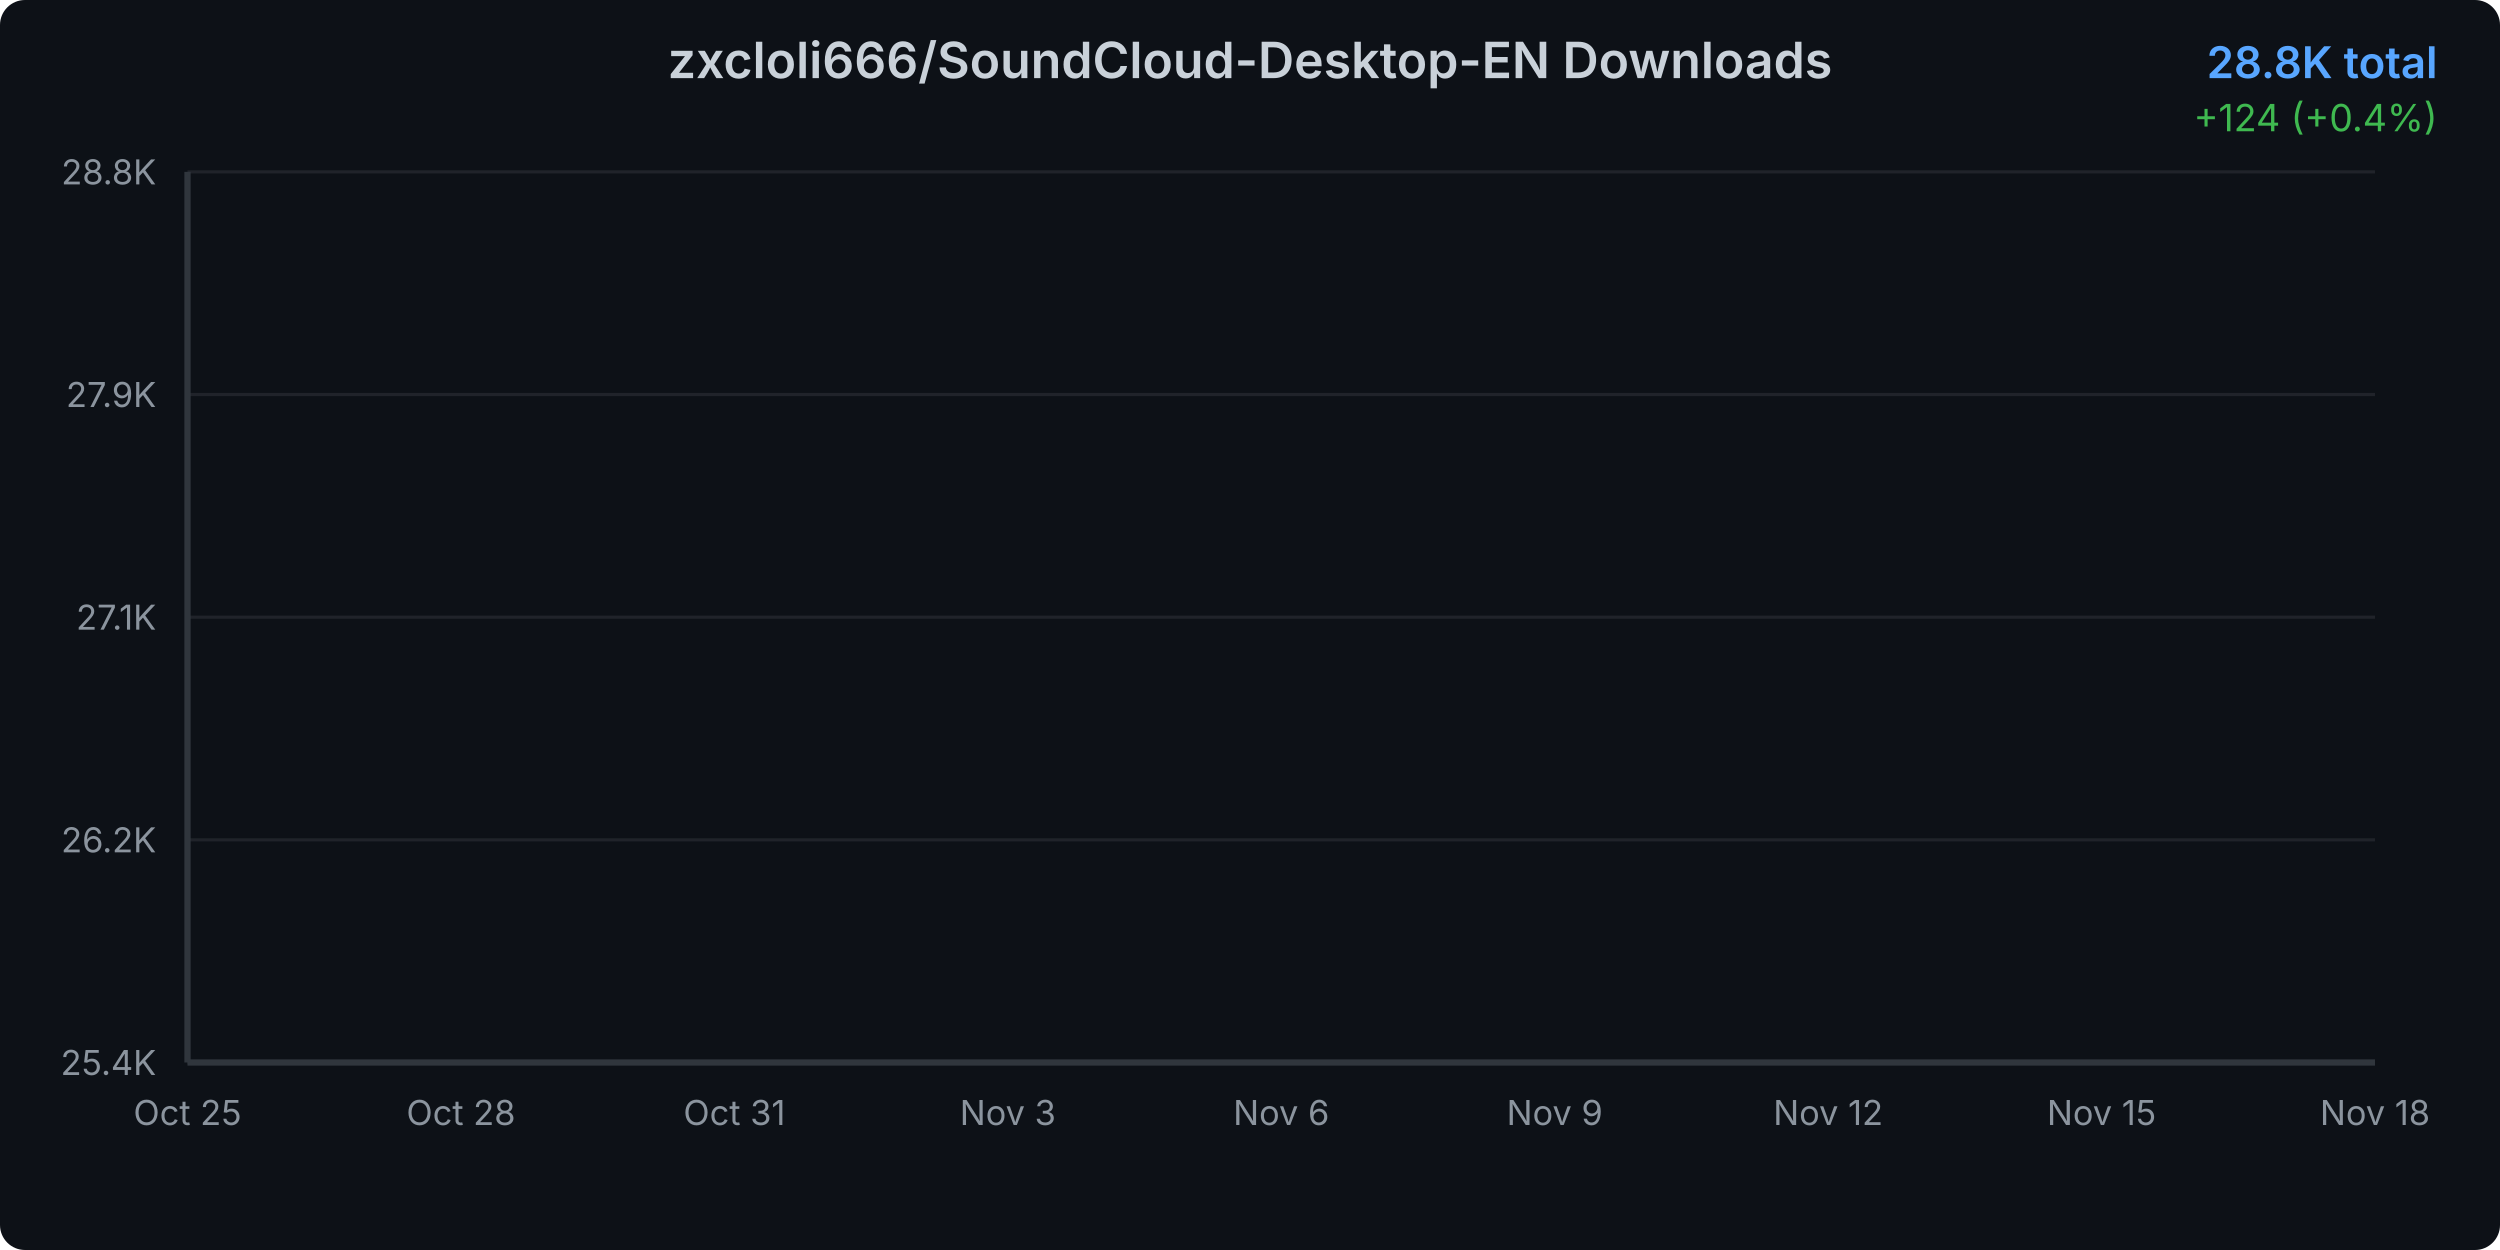
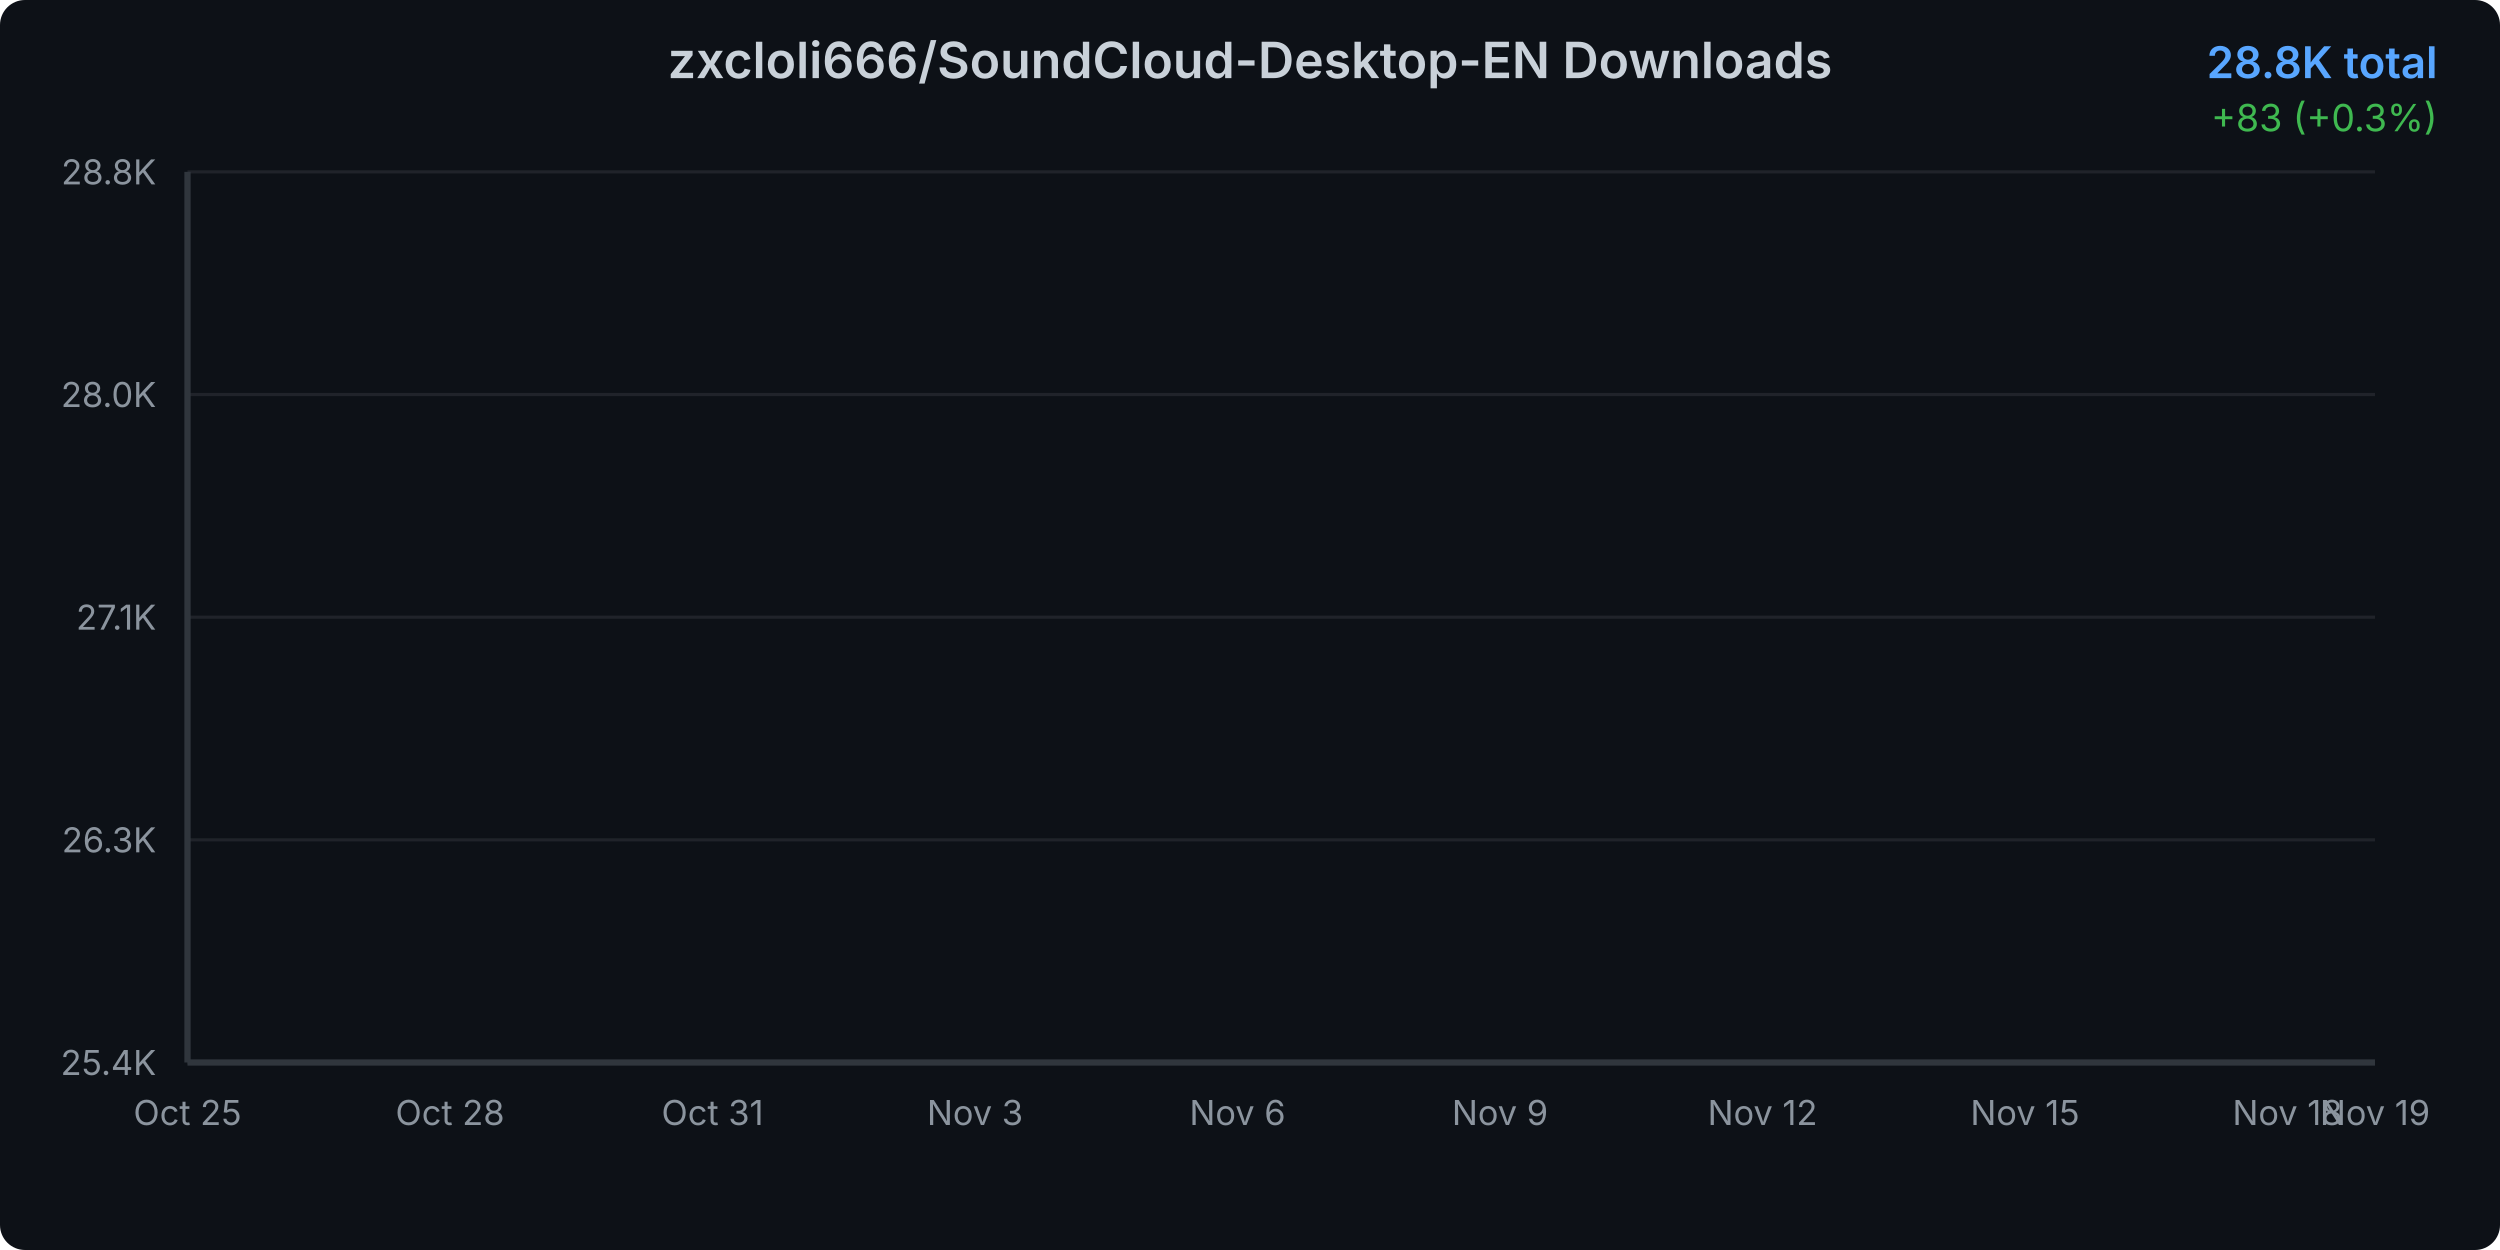
<svg xmlns="http://www.w3.org/2000/svg" width="800" height="400">
  <defs>
    <linearGradient id="areaGradient" x1="0%" y1="0%" x2="0%" y2="100%">
      <stop offset="0%" style="stop-color:#3b82f6;stop-opacity:0.3" />
      <stop offset="100%" style="stop-color:#3b82f6;stop-opacity:0.05" />
    </linearGradient>
    <filter id="glow">
      <feGaussianBlur stdDeviation="2" result="coloredBlur" />
      <feMerge>
        <feMergeNode in="coloredBlur" />
        <feMergeNode in="SourceGraphic" />
      </feMerge>
    </filter>
    <style>
      @keyframes draw {
        from { stroke-dashoffset: 2000; }
        to { stroke-dashoffset: 0; }
      }
      @keyframes fadeIn {
        from { opacity: 0; }
        to { opacity: 1; }
      }
      .line-path {
        stroke-dasharray: 2000;
        stroke-dashoffset: 2000;
        animation: draw 1.5s ease-out forwards;
      }
      .area-path {
        opacity: 0;
        animation: fadeIn 1s ease-out 0.5s forwards;
      }
      .data-point {
        opacity: 0;
        animation: fadeIn 0.5s ease-out 1s forwards;
      }
    </style>
  </defs>
  <rect width="800" height="400" fill="#0d1117" rx="8" />
  <text x="400" y="25" text-anchor="middle" fill="#c9d1d9" font-family="system-ui, -apple-system, sans-serif" font-size="16" font-weight="600">
    zxcloli666/SoundCloud-Desktop-EN Downloads
  </text>
  <text x="780" y="25" text-anchor="end" fill="#58a6ff" font-family="system-ui, -apple-system, sans-serif" font-size="14" font-weight="600">
    28.8K total
  </text>
  <text x="780" y="42" text-anchor="end" fill="#3fb950" font-family="system-ui, -apple-system, sans-serif" font-size="12">
-     +124 (+0.4%)
+     +83 (+0.3%)
  </text>
  <g opacity="0.1">
    <line x1="60" y1="340" x2="760" y2="340" stroke="#c9d1d9" stroke-width="1" />
    <line x1="60" y1="268.75" x2="760" y2="268.75" stroke="#c9d1d9" stroke-width="1" />
    <line x1="60" y1="197.5" x2="760" y2="197.5" stroke="#c9d1d9" stroke-width="1" />
    <line x1="60" y1="126.25" x2="760" y2="126.25" stroke="#c9d1d9" stroke-width="1" />
    <line x1="60" y1="55" x2="760" y2="55" stroke="#c9d1d9" stroke-width="1" />
  </g>
  <text x="50" y="344" text-anchor="end" fill="#8b949e" font-family="system-ui, -apple-system, sans-serif" font-size="11">
      25.4K
    </text>
  <text x="50" y="272.75" text-anchor="end" fill="#8b949e" font-family="system-ui, -apple-system, sans-serif" font-size="11">
-       26.2K
+       26.3K
    </text>
  <text x="50" y="201.5" text-anchor="end" fill="#8b949e" font-family="system-ui, -apple-system, sans-serif" font-size="11">
      27.1K
    </text>
  <text x="50" y="130.25" text-anchor="end" fill="#8b949e" font-family="system-ui, -apple-system, sans-serif" font-size="11">
-       27.9K
+       28.0K
    </text>
  <text x="50" y="59" text-anchor="end" fill="#8b949e" font-family="system-ui, -apple-system, sans-serif" font-size="11">
      28.8K
    </text>
  <text x="60" y="360" text-anchor="middle" fill="#8b949e" font-family="system-ui, -apple-system, sans-serif" font-size="11">
      Oct 25
    </text>
-   <text x="147.5" y="360" text-anchor="middle" fill="#8b949e" font-family="system-ui, -apple-system, sans-serif" font-size="11">
+   <text x="144" y="360" text-anchor="middle" fill="#8b949e" font-family="system-ui, -apple-system, sans-serif" font-size="11">
      Oct 28
    </text>
-   <text x="235" y="360" text-anchor="middle" fill="#8b949e" font-family="system-ui, -apple-system, sans-serif" font-size="11">
+   <text x="228" y="360" text-anchor="middle" fill="#8b949e" font-family="system-ui, -apple-system, sans-serif" font-size="11">
      Oct 31
    </text>
-   <text x="322.5" y="360" text-anchor="middle" fill="#8b949e" font-family="system-ui, -apple-system, sans-serif" font-size="11">
+   <text x="312" y="360" text-anchor="middle" fill="#8b949e" font-family="system-ui, -apple-system, sans-serif" font-size="11">
      Nov 3
    </text>
-   <text x="410" y="360" text-anchor="middle" fill="#8b949e" font-family="system-ui, -apple-system, sans-serif" font-size="11">
+   <text x="396" y="360" text-anchor="middle" fill="#8b949e" font-family="system-ui, -apple-system, sans-serif" font-size="11">
      Nov 6
    </text>
-   <text x="497.5" y="360" text-anchor="middle" fill="#8b949e" font-family="system-ui, -apple-system, sans-serif" font-size="11">
+   <text x="480" y="360" text-anchor="middle" fill="#8b949e" font-family="system-ui, -apple-system, sans-serif" font-size="11">
      Nov 9
    </text>
-   <text x="585" y="360" text-anchor="middle" fill="#8b949e" font-family="system-ui, -apple-system, sans-serif" font-size="11">
+   <text x="564" y="360" text-anchor="middle" fill="#8b949e" font-family="system-ui, -apple-system, sans-serif" font-size="11">
      Nov 12
    </text>
-   <text x="672.5" y="360" text-anchor="middle" fill="#8b949e" font-family="system-ui, -apple-system, sans-serif" font-size="11">
+   <text x="648" y="360" text-anchor="middle" fill="#8b949e" font-family="system-ui, -apple-system, sans-serif" font-size="11">
      Nov 15
    </text>
-   <text x="760" y="360" text-anchor="middle" fill="#8b949e" font-family="system-ui, -apple-system, sans-serif" font-size="11">
+   <text x="732" y="360" text-anchor="middle" fill="#8b949e" font-family="system-ui, -apple-system, sans-serif" font-size="11">
      Nov 18
    </text>
-   <path d="M 60 340     L 60.00 340.00 L 89.17 333.90 L 118.33 326.78 L 147.50 316.62 L 176.67 306.03 L 205.83 299.00 L 235.00 289.25 L 264.17 215.12 L 293.33 207.24 L 322.50 196.48 L 351.67 181.74 L 380.83 173.69 L 410.00 163.02 L 439.17 151.84 L 468.33 144.80 L 497.50 135.48 L 526.67 128.54 L 555.83 116.08 L 585.00 110.66 L 614.17 101.43 L 643.33 96.34 L 672.50 87.11 L 701.67 75.93 L 730.83 65.51 L 760.00 55.00     L 760 340     Z" fill="url(#areaGradient)" class="area-path" />
-   <path d="M 60.00 340.00 L 89.17 333.90 L 118.33 326.78 L 147.50 316.62 L 176.67 306.03 L 205.83 299.00 L 235.00 289.25 L 264.17 215.12 L 293.33 207.24 L 322.50 196.48 L 351.67 181.74 L 380.83 173.69 L 410.00 163.02 L 439.17 151.84 L 468.33 144.80 L 497.50 135.48 L 526.67 128.54 L 555.83 116.08 L 585.00 110.66 L 614.17 101.43 L 643.33 96.34 L 672.50 87.11 L 701.67 75.93 L 730.83 65.51 L 760.00 55.00" fill="none" stroke="#3b82f6" stroke-width="3" stroke-linecap="round" stroke-linejoin="round" filter="url(#glow)" class="line-path" />
+   <text x="760" y="360" text-anchor="middle" fill="#8b949e" font-family="system-ui, -apple-system, sans-serif" font-size="11">
+       Nov 19
+     </text>
+   <path d="M 60 340     L 60.00 340.00 L 88.00 334.05 L 116.00 327.10 L 144.00 317.18 L 172.00 306.85 L 200.00 299.98 L 228.00 290.47 L 256.00 218.13 L 284.00 210.44 L 312.00 199.94 L 340.00 185.55 L 368.00 177.70 L 396.00 167.28 L 424.00 156.37 L 452.00 149.50 L 480.00 140.41 L 508.00 133.63 L 536.00 121.48 L 564.00 116.18 L 592.00 107.17 L 620.00 102.21 L 648.00 93.20 L 676.00 82.28 L 704.00 72.11 L 732.00 61.86 L 760.00 55.00     L 760 340     Z" fill="url(#areaGradient)" class="area-path" />
+   <path d="M 60.00 340.00 L 88.00 334.05 L 116.00 327.10 L 144.00 317.18 L 172.00 306.85 L 200.00 299.98 L 228.00 290.47 L 256.00 218.13 L 284.00 210.44 L 312.00 199.94 L 340.00 185.55 L 368.00 177.70 L 396.00 167.28 L 424.00 156.37 L 452.00 149.50 L 480.00 140.41 L 508.00 133.63 L 536.00 121.48 L 564.00 116.18 L 592.00 107.17 L 620.00 102.21 L 648.00 93.20 L 676.00 82.28 L 704.00 72.11 L 732.00 61.86 L 760.00 55.00" fill="none" stroke="#3b82f6" stroke-width="3" stroke-linecap="round" stroke-linejoin="round" filter="url(#glow)" class="line-path" />
  <circle cx="60" cy="340" r="4" fill="#3b82f6" stroke="#0d1117" stroke-width="2" class="data-point" />
-   <circle cx="89.167" cy="333.9" r="4" fill="#3b82f6" stroke="#0d1117" stroke-width="2" class="data-point" />
-   <circle cx="118.333" cy="326.784" r="4" fill="#3b82f6" stroke="#0d1117" stroke-width="2" class="data-point" />
-   <circle cx="147.5" cy="316.617" r="4" fill="#3b82f6" stroke="#0d1117" stroke-width="2" class="data-point" />
-   <circle cx="176.667" cy="306.027" r="4" fill="#3b82f6" stroke="#0d1117" stroke-width="2" class="data-point" />
-   <circle cx="205.833" cy="298.995" r="4" fill="#3b82f6" stroke="#0d1117" stroke-width="2" class="data-point" />
-   <circle cx="235" cy="289.252" r="4" fill="#3b82f6" stroke="#0d1117" stroke-width="2" class="data-point" />
-   <circle cx="264.167" cy="215.122" r="4" fill="#3b82f6" stroke="#0d1117" stroke-width="2" class="data-point" />
-   <circle cx="293.333" cy="207.243" r="4" fill="#3b82f6" stroke="#0d1117" stroke-width="2" class="data-point" />
-   <circle cx="322.5" cy="196.483" r="4" fill="#3b82f6" stroke="#0d1117" stroke-width="2" class="data-point" />
-   <circle cx="351.667" cy="181.742" r="4" fill="#3b82f6" stroke="#0d1117" stroke-width="2" class="data-point" />
-   <circle cx="380.833" cy="173.694" r="4" fill="#3b82f6" stroke="#0d1117" stroke-width="2" class="data-point" />
-   <circle cx="410" cy="163.019" r="4" fill="#3b82f6" stroke="#0d1117" stroke-width="2" class="data-point" />
-   <circle cx="439.167" cy="151.836" r="4" fill="#3b82f6" stroke="#0d1117" stroke-width="2" class="data-point" />
-   <circle cx="468.333" cy="144.804" r="4" fill="#3b82f6" stroke="#0d1117" stroke-width="2" class="data-point" />
-   <circle cx="497.5" cy="135.485" r="4" fill="#3b82f6" stroke="#0d1117" stroke-width="2" class="data-point" />
-   <circle cx="526.667" cy="128.537" r="4" fill="#3b82f6" stroke="#0d1117" stroke-width="2" class="data-point" />
-   <circle cx="555.833" cy="116.084" r="4" fill="#3b82f6" stroke="#0d1117" stroke-width="2" class="data-point" />
-   <circle cx="585" cy="110.661" r="4" fill="#3b82f6" stroke="#0d1117" stroke-width="2" class="data-point" />
-   <circle cx="614.167" cy="101.427" r="4" fill="#3b82f6" stroke="#0d1117" stroke-width="2" class="data-point" />
-   <circle cx="643.333" cy="96.344" r="4" fill="#3b82f6" stroke="#0d1117" stroke-width="2" class="data-point" />
-   <circle cx="672.5" cy="87.109" r="4" fill="#3b82f6" stroke="#0d1117" stroke-width="2" class="data-point" />
-   <circle cx="701.667" cy="75.926" r="4" fill="#3b82f6" stroke="#0d1117" stroke-width="2" class="data-point" />
-   <circle cx="730.833" cy="65.505" r="4" fill="#3b82f6" stroke="#0d1117" stroke-width="2" class="data-point" />
+   <circle cx="88" cy="334.047" r="4" fill="#3b82f6" stroke="#0d1117" stroke-width="2" class="data-point" />
+   <circle cx="116" cy="327.102" r="4" fill="#3b82f6" stroke="#0d1117" stroke-width="2" class="data-point" />
+   <circle cx="144" cy="317.18" r="4" fill="#3b82f6" stroke="#0d1117" stroke-width="2" class="data-point" />
+   <circle cx="172" cy="306.845" r="4" fill="#3b82f6" stroke="#0d1117" stroke-width="2" class="data-point" />
+   <circle cx="200" cy="299.983" r="4" fill="#3b82f6" stroke="#0d1117" stroke-width="2" class="data-point" />
+   <circle cx="228" cy="290.474" r="4" fill="#3b82f6" stroke="#0d1117" stroke-width="2" class="data-point" />
+   <circle cx="256" cy="218.129" r="4" fill="#3b82f6" stroke="#0d1117" stroke-width="2" class="data-point" />
+   <circle cx="284" cy="210.44" r="4" fill="#3b82f6" stroke="#0d1117" stroke-width="2" class="data-point" />
+   <circle cx="312" cy="199.939" r="4" fill="#3b82f6" stroke="#0d1117" stroke-width="2" class="data-point" />
+   <circle cx="340" cy="185.553" r="4" fill="#3b82f6" stroke="#0d1117" stroke-width="2" class="data-point" />
+   <circle cx="368" cy="177.698" r="4" fill="#3b82f6" stroke="#0d1117" stroke-width="2" class="data-point" />
+   <circle cx="396" cy="167.28" r="4" fill="#3b82f6" stroke="#0d1117" stroke-width="2" class="data-point" />
+   <circle cx="424" cy="156.366" r="4" fill="#3b82f6" stroke="#0d1117" stroke-width="2" class="data-point" />
+   <circle cx="452" cy="149.504" r="4" fill="#3b82f6" stroke="#0d1117" stroke-width="2" class="data-point" />
+   <circle cx="480" cy="140.409" r="4" fill="#3b82f6" stroke="#0d1117" stroke-width="2" class="data-point" />
+   <circle cx="508" cy="133.629" r="4" fill="#3b82f6" stroke="#0d1117" stroke-width="2" class="data-point" />
+   <circle cx="536" cy="121.475" r="4" fill="#3b82f6" stroke="#0d1117" stroke-width="2" class="data-point" />
+   <circle cx="564" cy="116.184" r="4" fill="#3b82f6" stroke="#0d1117" stroke-width="2" class="data-point" />
+   <circle cx="592" cy="107.171" r="4" fill="#3b82f6" stroke="#0d1117" stroke-width="2" class="data-point" />
+   <circle cx="620" cy="102.211" r="4" fill="#3b82f6" stroke="#0d1117" stroke-width="2" class="data-point" />
+   <circle cx="648" cy="93.198" r="4" fill="#3b82f6" stroke="#0d1117" stroke-width="2" class="data-point" />
+   <circle cx="676" cy="82.285" r="4" fill="#3b82f6" stroke="#0d1117" stroke-width="2" class="data-point" />
+   <circle cx="704" cy="72.115" r="4" fill="#3b82f6" stroke="#0d1117" stroke-width="2" class="data-point" />
+   <circle cx="732" cy="61.862" r="4" fill="#3b82f6" stroke="#0d1117" stroke-width="2" class="data-point" />
  <circle cx="760" cy="55" r="4" fill="#3b82f6" stroke="#0d1117" stroke-width="2" class="data-point" />
  <line x1="60" y1="55" x2="60" y2="340" stroke="#30363d" stroke-width="2" />
  <line x1="60" y1="340" x2="760" y2="340" stroke="#30363d" stroke-width="2" />
</svg>
